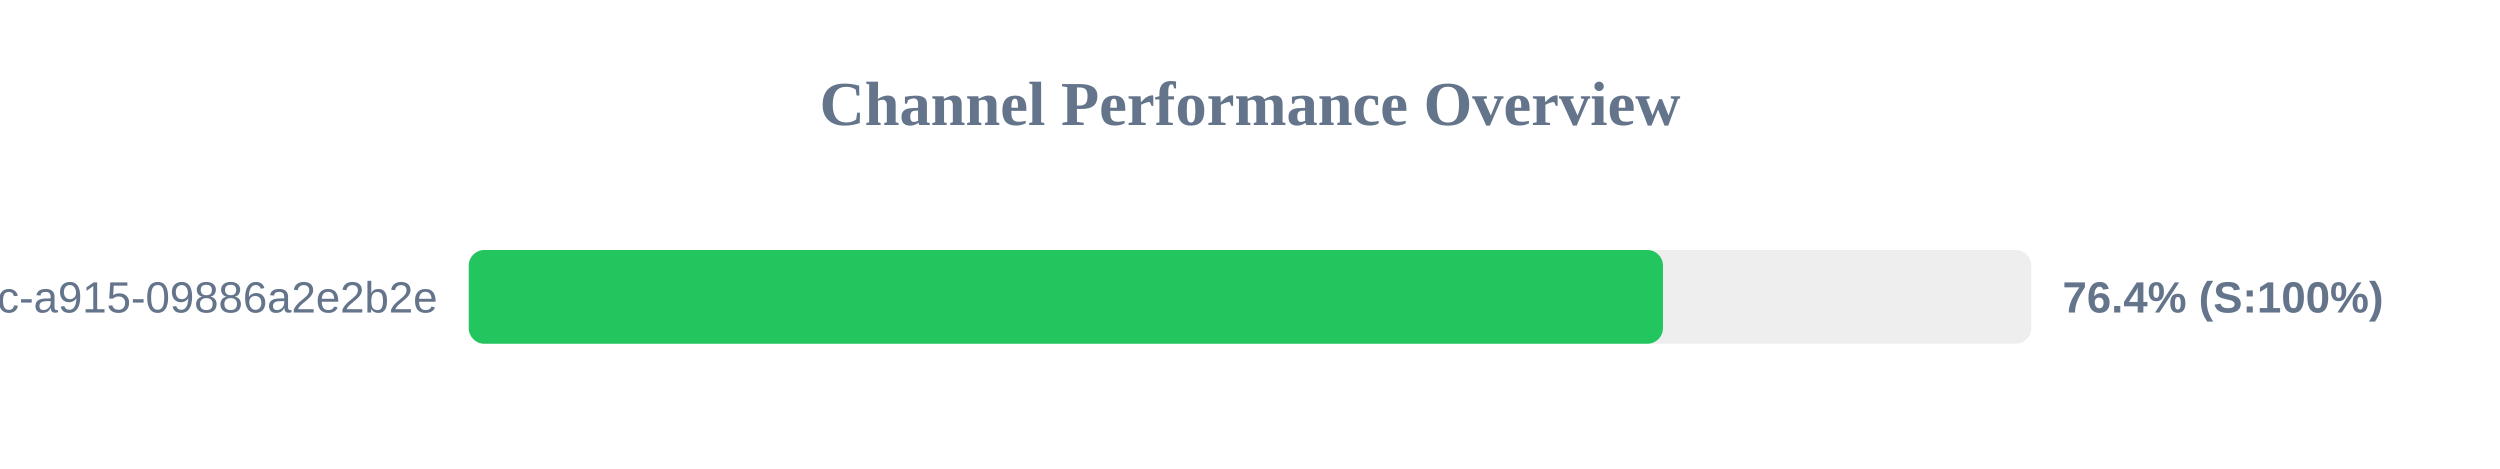
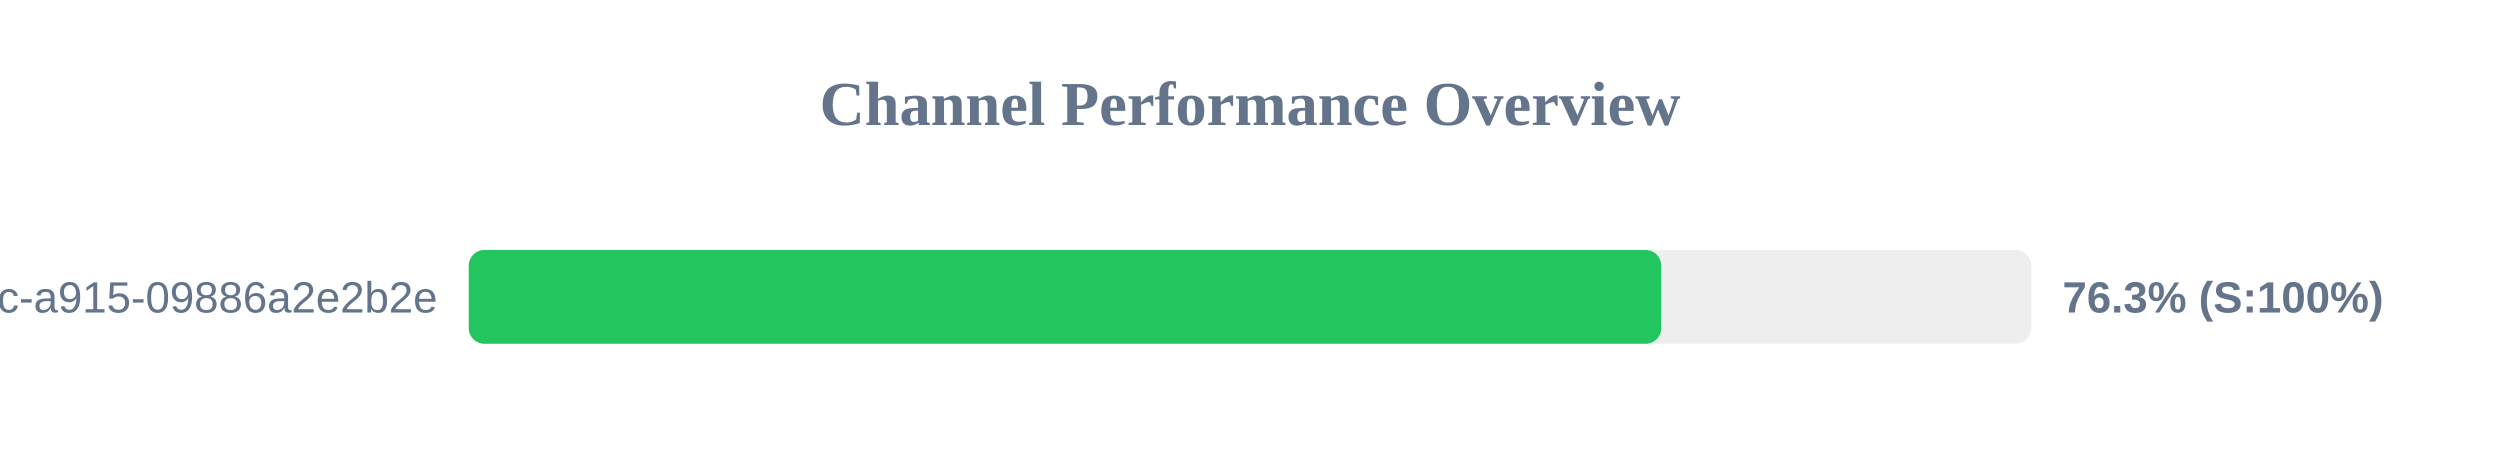
<svg xmlns="http://www.w3.org/2000/svg" width="800" height="150" version="1.1">
  <style>
        .row { font: 14px Arial; fill: #64748b; }
        .score { font: bold 14px Arial; fill: #64748b; }
    </style>
  <text x="400" y="40" text-anchor="middle" font-size="20px" font-weight="bold" fill="#64748b">Channel Performance Overview</text>
  <rect x="150" y="80" width="500" height="30" fill="#eee" rx="5" />
-   <rect x="150" y="80" width="382.15" height="30" fill="#22c55e" rx="5" />
+   <rect x="150" y="80" width="381.6" height="30" fill="#22c55e" rx="5" />
  <text x="140" y="100" text-anchor="end" class="row">?uuid=52816135-d3bc-46bc-a915-09886a2e2b2e</text>
-   <text x="660" y="100" text-anchor="start" class="score">76.4% (S:100%)</text>
+   <text x="660" y="100" text-anchor="start" class="score">76.3% (S:100%)</text>
</svg>
